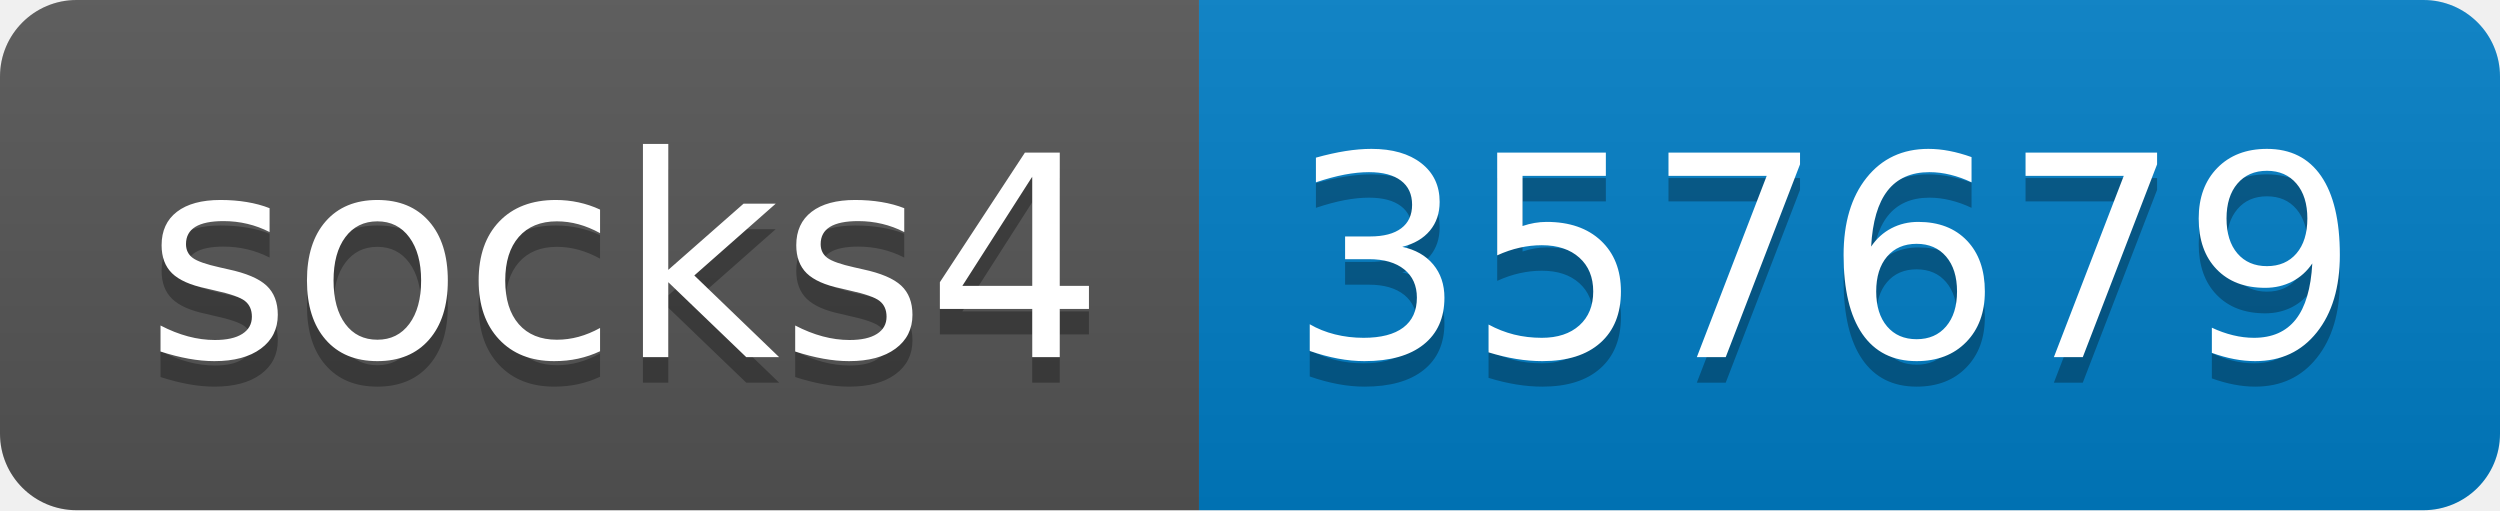
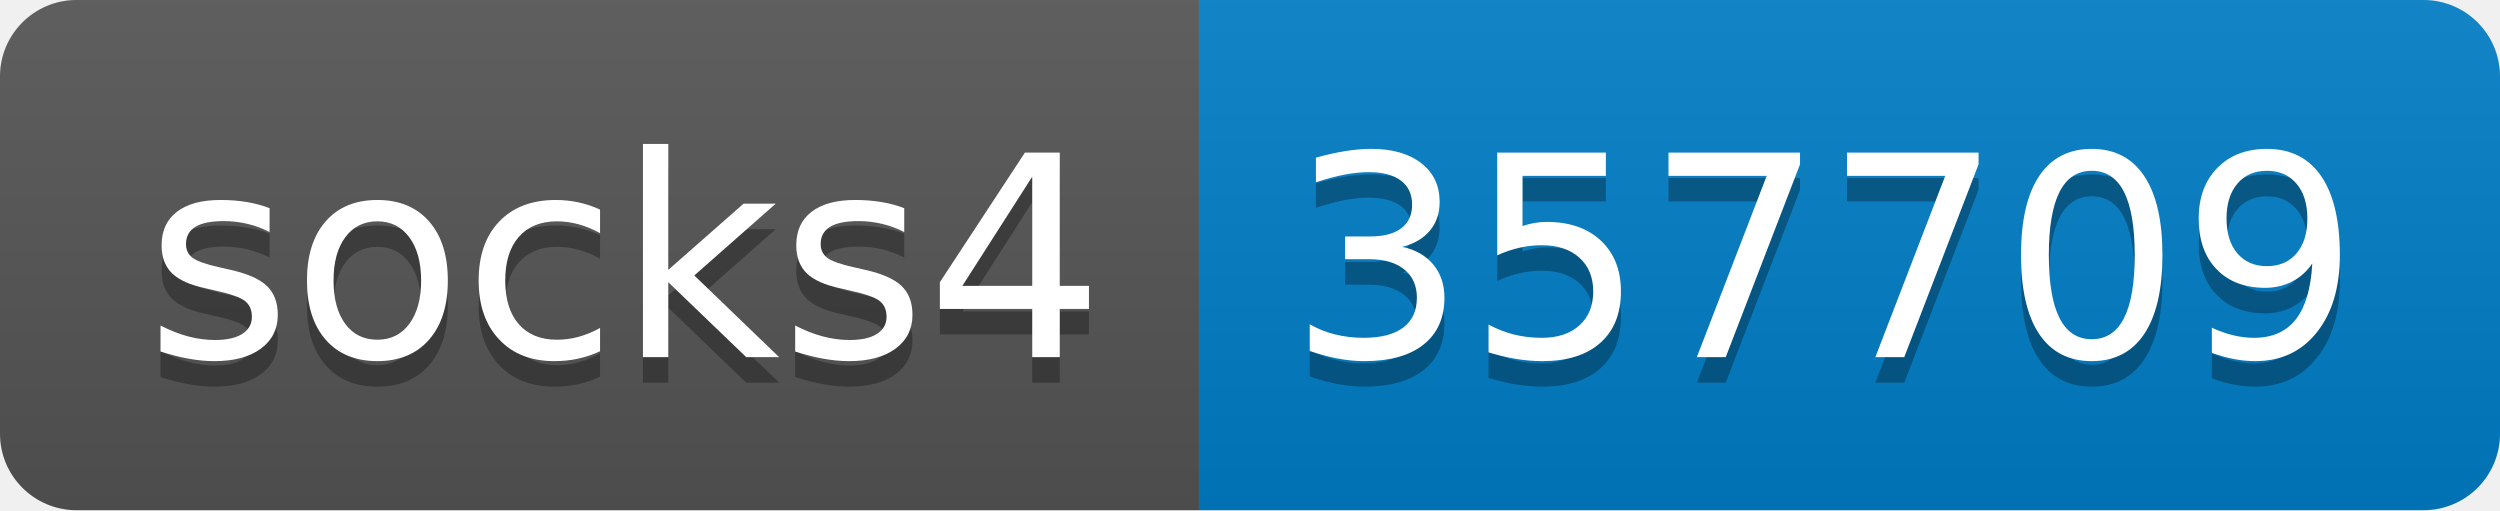
- <svg xmlns="http://www.w3.org/2000/svg" width="98" height="20" role="img" aria-label="socks4: 357679">
+ <svg xmlns="http://www.w3.org/2000/svg" width="98" height="20" role="img" aria-label="socks4: 357709">
  <linearGradient id="s" x2="0" y2="100%">
    <stop offset="0" stop-color="#bbb" stop-opacity=".1" />
    <stop offset="1" stop-opacity=".1" />
  </linearGradient>
  <clipPath id="r">
    <rect width="98" height="20" rx="3" fill="#fff" />
  </clipPath>
  <g clip-path="url(#r)">
    <rect width="47" height="20" fill="#555" />
    <rect x="47" width="51" height="20" fill="#007ec6" />
    <rect width="98" height="20" fill="url(#s)" />
  </g>
  <g fill="#fff" text-anchor="middle" font-family="Verdana,Geneva,DejaVu Sans,sans-serif" text-rendering="geometricPrecision" font-size="110">
    <text aria-hidden="true" x="245" y="150" fill="#010101" fill-opacity=".3" transform="scale(.1)" textLength="370">socks4</text>
    <text x="245" y="140" transform="scale(.1)" fill="#fff" textLength="370">socks4</text>
-     <text aria-hidden="true" x="715" y="150" fill="#010101" fill-opacity=".3" transform="scale(.1)" textLength="410">357679</text>
-     <text x="715" y="140" transform="scale(.1)" fill="#fff" textLength="410">357679</text>
+     <text aria-hidden="true" x="715" y="150" fill="#010101" fill-opacity=".3" transform="scale(.1)" textLength="410">357709</text>
+     <text x="715" y="140" transform="scale(.1)" fill="#fff" textLength="410">357709</text>
  </g>
</svg>
